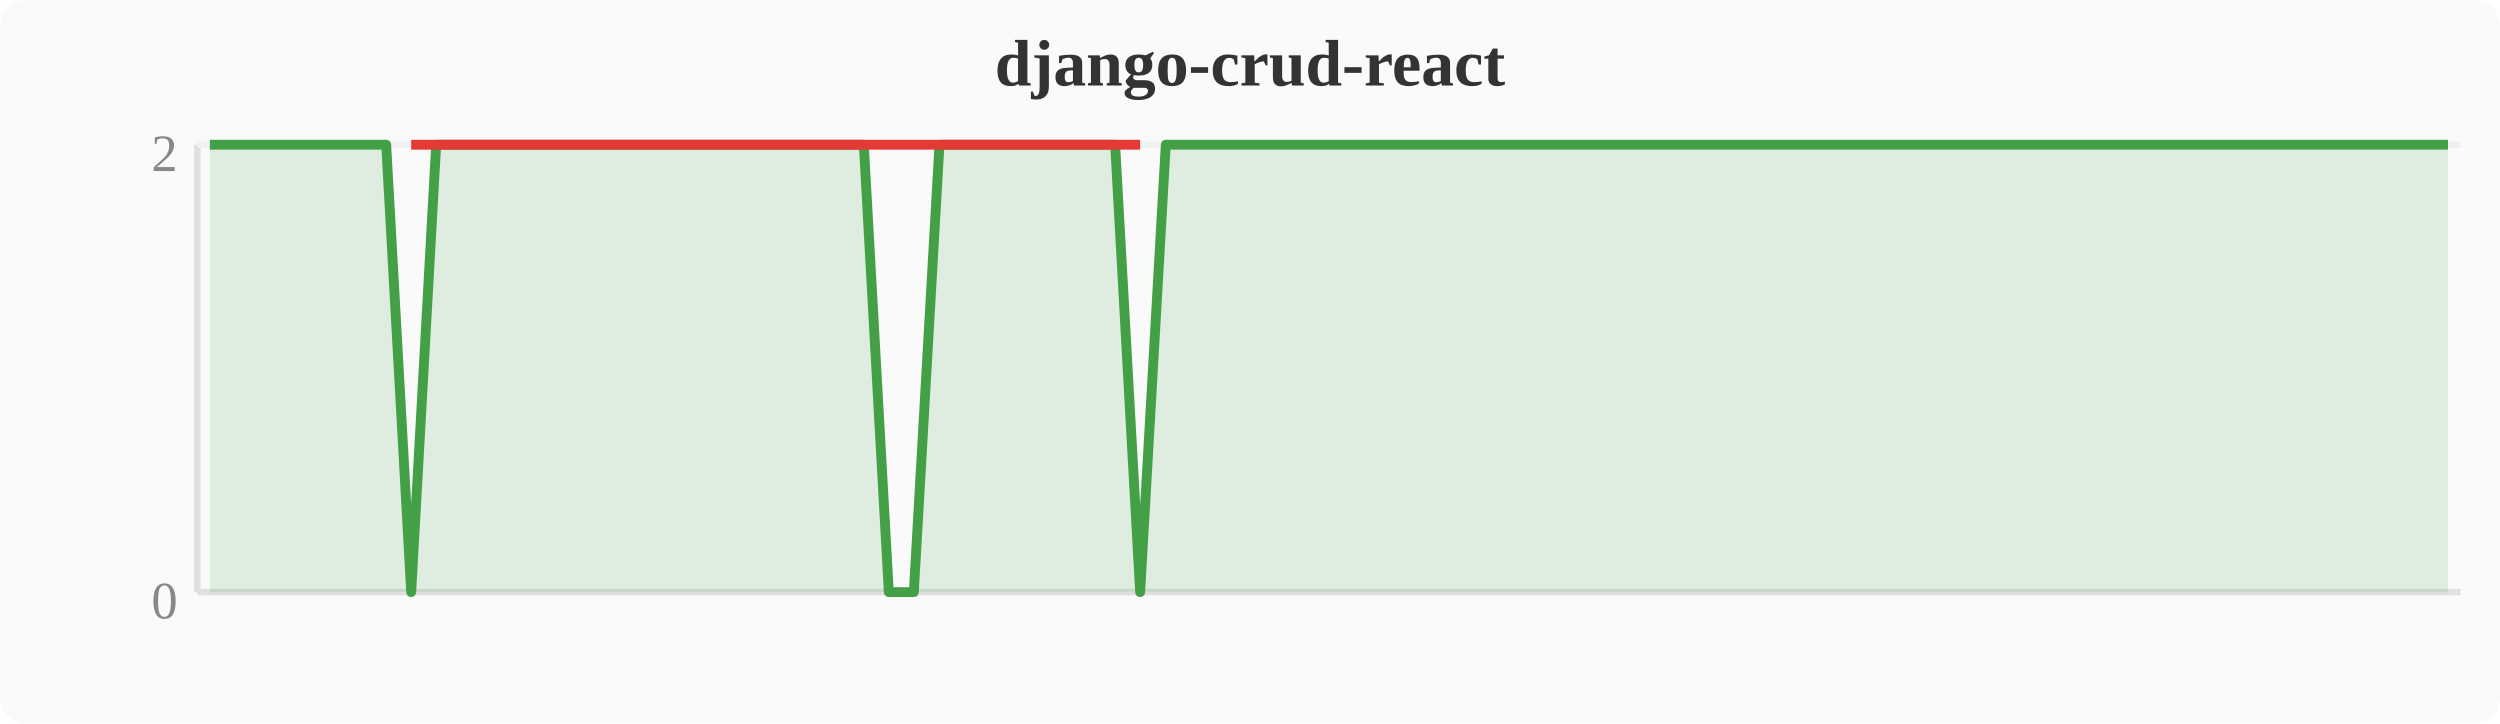
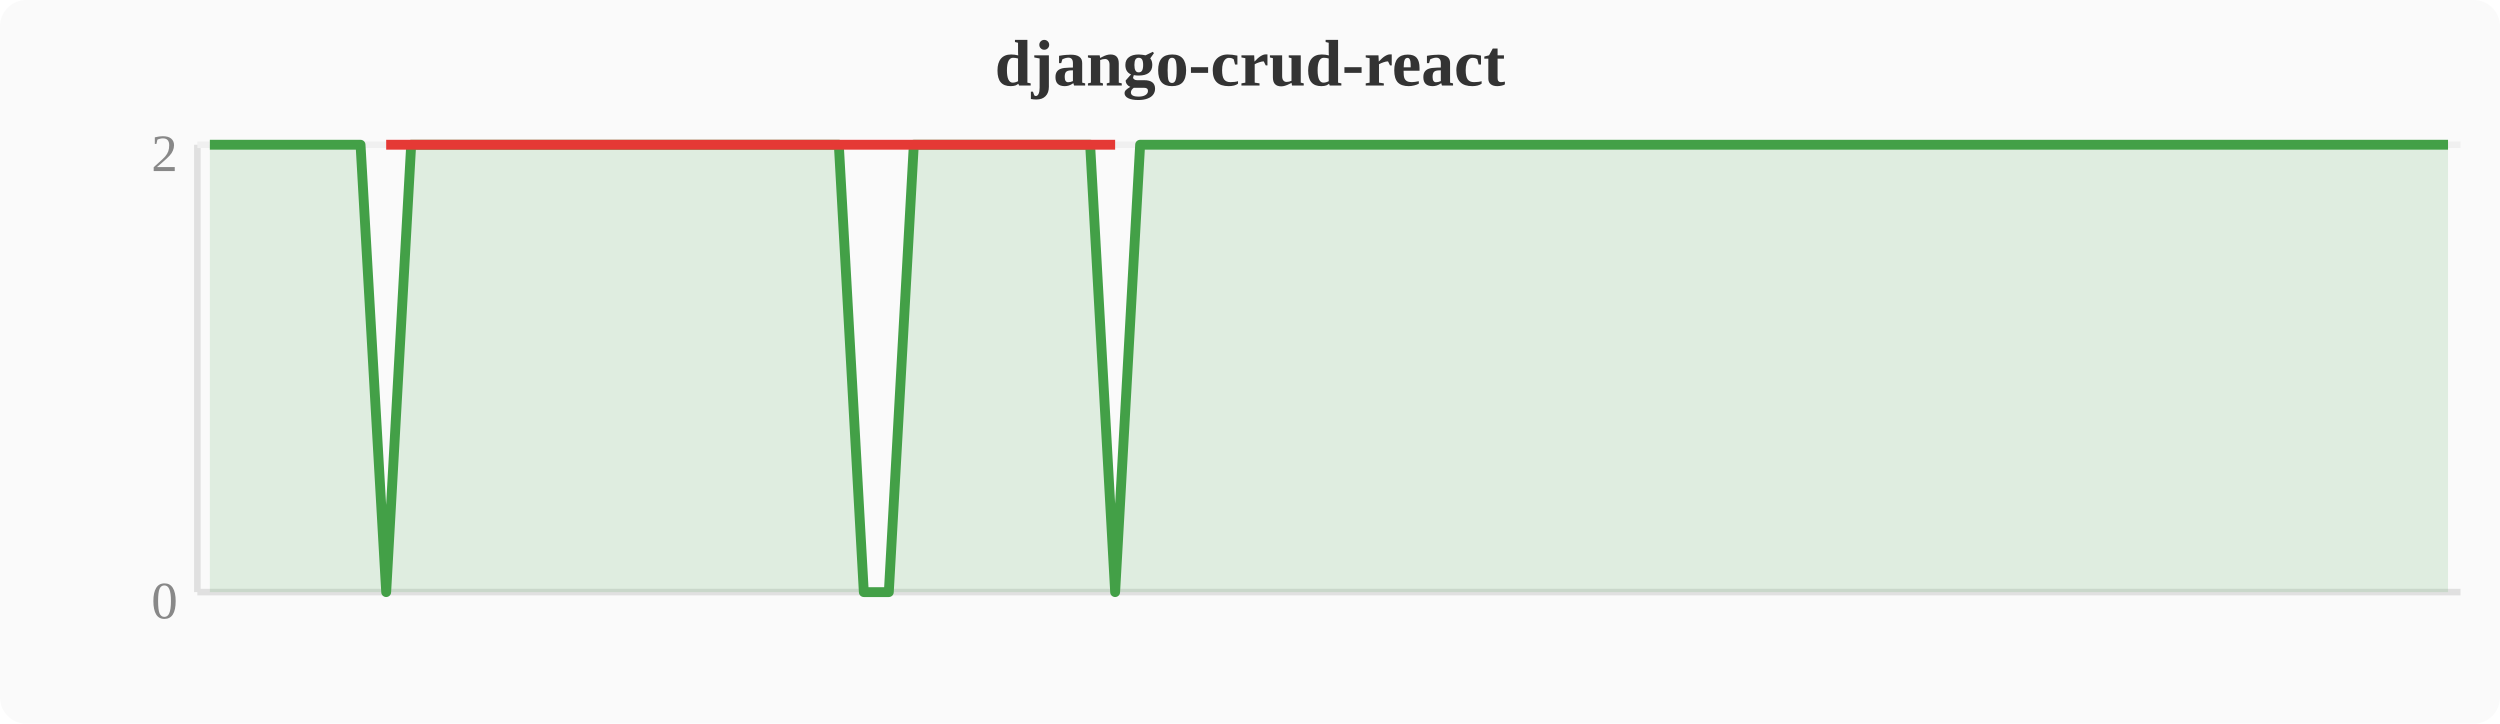
<svg xmlns="http://www.w3.org/2000/svg" width="380" height="110" viewBox="0 0 380 110">
  <rect width="380" height="110" fill="#fafafa" rx="4" />
  <text x="190" y="13" text-anchor="middle" font-size="10" font-weight="bold" fill="#333">django-crud-react</text>
  <line x1="30" y1="22" x2="30" y2="90" stroke="#e0e0e0" stroke-width="1" />
  <line x1="30" y1="90" x2="374" y2="90" stroke="#e0e0e0" stroke-width="1" />
  <line x1="30" y1="22" x2="374" y2="22" stroke="#f0f0f0" stroke-width="1" />
  <text x="27" y="94" text-anchor="end" font-size="8" fill="#888">0</text>
  <text x="27" y="26" text-anchor="end" font-size="8" fill="#888">2</text>
-   <polygon points="31.9,22.0 35.7,22.0 39.6,22.0 43.4,22.0 47.2,22.0 51.0,22.0 54.8,22.0 58.7,22.0 62.5,90.0 66.3,22.0 70.1,22.0 74.0,22.0 77.8,22.0 81.6,22.0 85.4,22.0 89.2,22.0 93.1,22.0 96.9,22.0 100.7,22.0 104.5,22.0 108.4,22.0 112.2,22.0 116.0,22.0 119.8,22.0 123.6,22.0 127.5,22.0 131.3,22.0 135.1,90.0 138.9,90.0 142.8,22.0 146.6,22.0 150.4,22.0 154.2,22.0 158.0,22.0 161.9,22.0 165.7,22.0 169.5,22.0 173.3,90.0 177.2,22.0 181.0,22.0 184.8,22.0 188.6,22.0 192.4,22.0 196.3,22.0 200.1,22.0 203.9,22.0 207.7,22.0 211.6,22.0 215.4,22.0 219.2,22.0 223.0,22.0 226.8,22.0 230.7,22.0 234.5,22.0 238.3,22.0 242.1,22.0 246.0,22.0 249.8,22.0 253.6,22.0 257.4,22.0 261.2,22.0 265.1,22.0 268.9,22.0 272.7,22.0 276.5,22.0 280.4,22.0 284.2,22.0 288.0,22.0 291.8,22.0 295.6,22.0 299.5,22.0 303.3,22.0 307.1,22.0 310.9,22.0 314.8,22.0 318.6,22.0 322.4,22.0 326.2,22.0 330.0,22.0 333.9,22.0 337.7,22.0 341.5,22.0 345.3,22.0 349.2,22.0 353.0,22.0 356.8,22.0 360.6,22.0 364.4,22.0 368.3,22.0 372.1,22.0 372.1,90 31.9,90" fill="#43a047" opacity="0.15" />
-   <polyline points="31.9,22.0 35.7,22.0 39.6,22.0 43.4,22.0 47.2,22.0 51.0,22.0 54.8,22.0 58.7,22.0 62.5,90.0 66.3,22.0 70.1,22.0 74.0,22.0 77.8,22.0 81.6,22.0 85.4,22.0 89.2,22.0 93.1,22.0 96.9,22.0 100.7,22.0 104.5,22.0 108.4,22.0 112.2,22.0 116.0,22.0 119.8,22.0 123.6,22.0 127.5,22.0 131.3,22.0 135.1,90.0 138.9,90.0 142.8,22.0 146.6,22.0 150.4,22.0 154.2,22.0 158.0,22.0 161.9,22.0 165.7,22.0 169.5,22.0 173.3,90.0 177.2,22.0 181.0,22.0 184.8,22.0 188.6,22.0 192.4,22.0 196.3,22.0 200.1,22.0 203.9,22.0 207.7,22.0 211.6,22.0 215.4,22.0 219.2,22.0 223.0,22.0 226.8,22.0 230.7,22.0 234.5,22.0 238.3,22.0 242.1,22.0 246.0,22.0 249.8,22.0 253.6,22.0 257.4,22.0 261.2,22.0 265.1,22.0 268.9,22.0 272.7,22.0 276.5,22.0 280.4,22.0 284.2,22.0 288.0,22.0 291.8,22.0 295.6,22.0 299.5,22.0 303.3,22.0 307.1,22.0 310.9,22.0 314.8,22.0 318.6,22.0 322.4,22.0 326.2,22.0 330.0,22.0 333.9,22.0 337.7,22.0 341.5,22.0 345.3,22.0 349.2,22.0 353.0,22.0 356.8,22.0 360.6,22.0 364.4,22.0 368.3,22.0 372.1,22.0" fill="none" stroke="#43a047" stroke-width="1.5" stroke-linejoin="round" />
-   <polyline points="62.5,22.0 135.1,22.0 138.9,22.0 173.3,22.0" fill="none" stroke="#e53935" stroke-width="1.5" stroke-linejoin="round" />
+   <polygon points="31.9,22.0 35.7,22.0 39.6,22.0 43.4,22.0 47.2,22.0 51.0,22.0 54.8,22.0 58.7,90.0 62.5,22.0 66.3,22.0 70.1,22.0 74.0,22.0 77.8,22.0 81.6,22.0 85.4,22.0 89.2,22.0 93.1,22.0 96.9,22.0 100.7,22.0 104.5,22.0 108.4,22.0 112.2,22.0 116.0,22.0 119.8,22.0 123.6,22.0 127.5,22.0 131.3,90.0 135.1,90.0 138.9,22.0 142.8,22.0 146.6,22.0 150.4,22.0 154.2,22.0 158.0,22.0 161.9,22.0 165.7,22.0 169.5,90.0 173.3,22.0 177.2,22.0 181.0,22.0 184.8,22.0 188.6,22.0 192.4,22.0 196.3,22.0 200.1,22.0 203.9,22.0 207.7,22.0 211.6,22.0 215.4,22.0 219.2,22.0 223.0,22.0 226.8,22.0 230.7,22.0 234.5,22.0 238.3,22.0 242.1,22.0 246.0,22.0 249.8,22.0 253.6,22.0 257.4,22.0 261.2,22.0 265.1,22.0 268.9,22.0 272.7,22.0 276.5,22.0 280.4,22.0 284.2,22.0 288.0,22.0 291.8,22.0 295.6,22.0 299.5,22.0 303.3,22.0 307.1,22.0 310.9,22.0 314.8,22.0 318.6,22.0 322.4,22.0 326.2,22.0 330.0,22.0 333.9,22.0 337.7,22.0 341.5,22.0 345.3,22.0 349.2,22.0 353.0,22.0 356.8,22.0 360.6,22.0 364.4,22.0 368.3,22.0 372.1,22.0 372.1,90 31.9,90" fill="#43a047" opacity="0.15" />
+   <polyline points="31.9,22.0 35.7,22.0 39.6,22.0 43.4,22.0 47.2,22.0 51.0,22.0 54.8,22.0 58.7,90.0 62.5,22.0 66.3,22.0 70.1,22.0 74.0,22.0 77.8,22.0 81.6,22.0 85.4,22.0 89.2,22.0 93.1,22.0 96.9,22.0 100.7,22.0 104.5,22.0 108.4,22.0 112.2,22.0 116.0,22.0 119.8,22.0 123.6,22.0 127.5,22.0 131.3,90.0 135.1,90.0 138.9,22.0 142.8,22.0 146.6,22.0 150.4,22.0 154.2,22.0 158.0,22.0 161.9,22.0 165.7,22.0 169.5,90.0 173.3,22.0 177.2,22.0 181.0,22.0 184.8,22.0 188.6,22.0 192.4,22.0 196.3,22.0 200.1,22.0 203.9,22.0 207.7,22.0 211.6,22.0 215.4,22.0 219.2,22.0 223.0,22.0 226.8,22.0 230.7,22.0 234.5,22.0 238.3,22.0 242.1,22.0 246.0,22.0 249.8,22.0 253.6,22.0 257.4,22.0 261.2,22.0 265.1,22.0 268.9,22.0 272.7,22.0 276.5,22.0 280.4,22.0 284.2,22.0 288.0,22.0 291.8,22.0 295.6,22.0 299.5,22.0 303.3,22.0 307.1,22.0 310.9,22.0 314.8,22.0 318.6,22.0 322.4,22.0 326.2,22.0 330.0,22.0 333.9,22.0 337.7,22.0 341.5,22.0 345.3,22.0 349.2,22.0 353.0,22.0 356.8,22.0 360.6,22.0 364.4,22.0 368.3,22.0 372.1,22.0" fill="none" stroke="#43a047" stroke-width="1.5" stroke-linejoin="round" />
+   <polyline points="58.7,22.0 131.3,22.0 135.1,22.0 169.5,22.0" fill="none" stroke="#e53935" stroke-width="1.5" stroke-linejoin="round" />
</svg>
